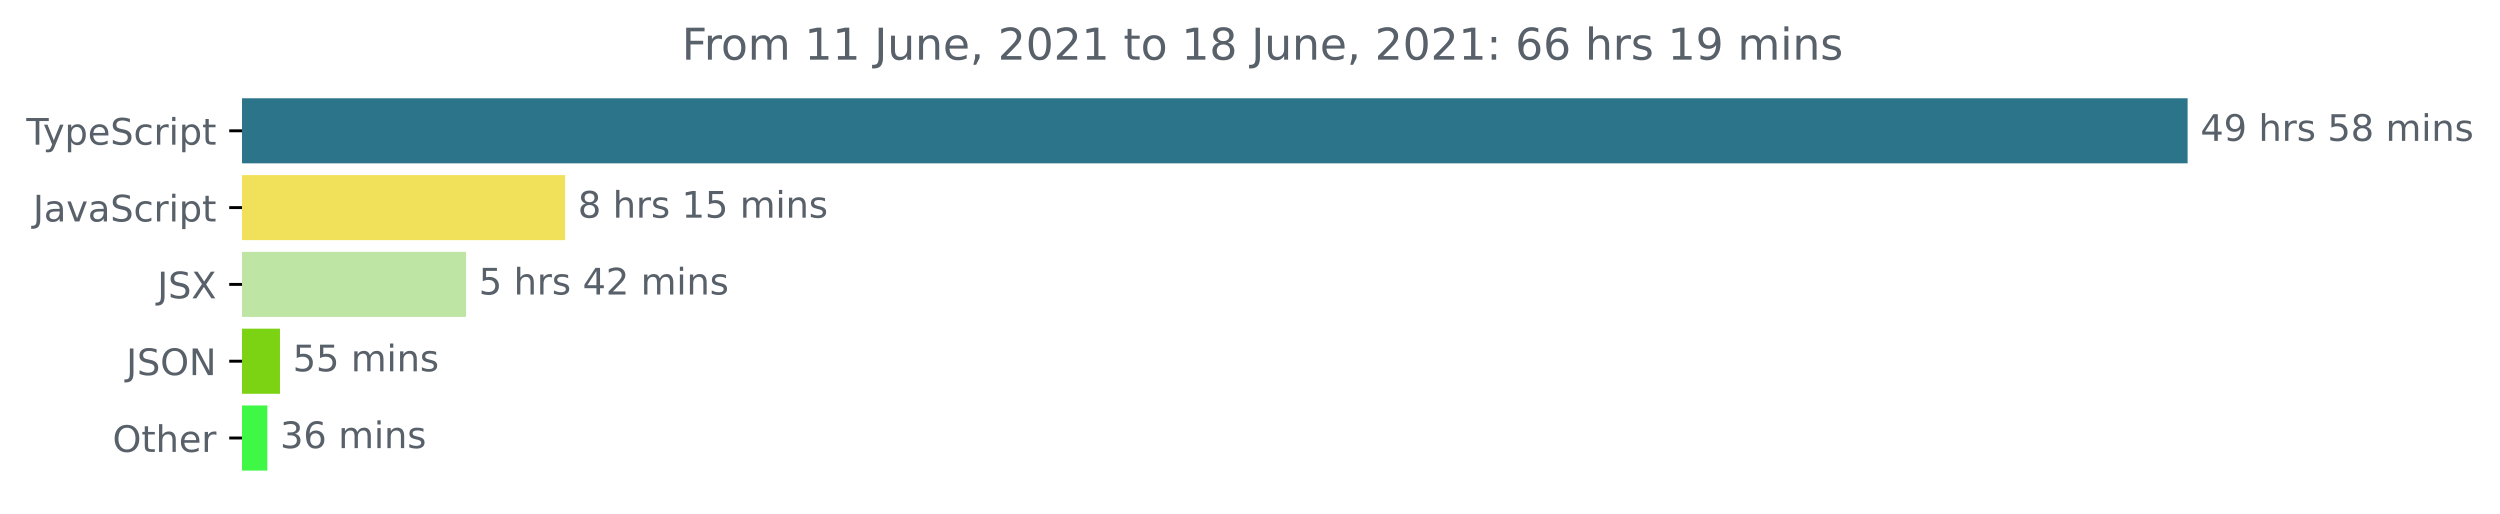
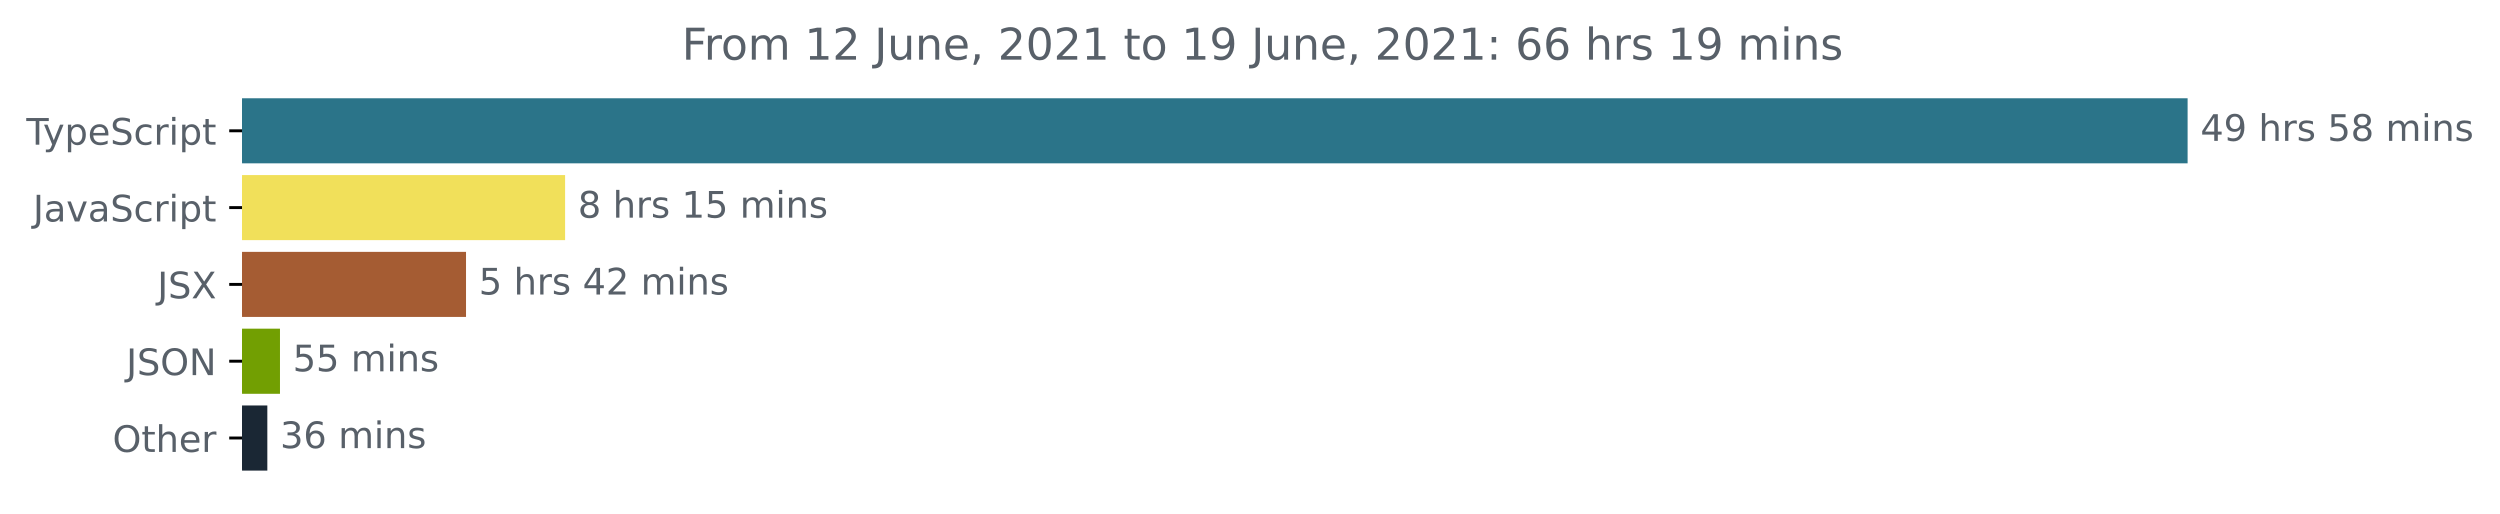
<svg xmlns="http://www.w3.org/2000/svg" xmlns:xlink="http://www.w3.org/1999/xlink" height="140.398pt" version="1.1" viewBox="0 0 683.507 140.398" width="683.507pt">
  <defs>
    <style type="text/css">*{stroke-linecap:butt;stroke-linejoin:round;}</style>
  </defs>
  <g id="figure_1">
    <g id="patch_1">
      <path d="M -0 140.398  L 683.507 140.398  L 683.507 0  L -0 0  z " style="fill:none;" />
    </g>
    <g id="axes_1">
      <g id="patch_2">
-         <path clip-path="url(#p54be989f9e)" d="M 66.17 27.358  L 597.599 27.358  L 597.599 44.158  L 66.17 44.158  z " style="fill:#2b7489;stroke:#2b7489;stroke-linejoin:miter;" />
+         <path clip-path="url(#pc645231c92)" d="M 66.17 27.358  L 597.599 27.358  L 597.599 44.158  L 66.17 44.158  z " style="fill:#2b7489;stroke:#2b7489;stroke-linejoin:miter;" />
      </g>
      <g id="patch_3">
-         <path clip-path="url(#p54be989f9e)" d="M 66.17 48.358  L 154.001 48.358  L 154.001 65.158  L 66.17 65.158  z " style="fill:#f1e05a;stroke:#f1e05a;stroke-linejoin:miter;" />
+         <path clip-path="url(#pc645231c92)" d="M 66.17 48.358  L 154.001 48.358  L 154.001 65.158  L 66.17 65.158  z " style="fill:#f1e05a;stroke:#f1e05a;stroke-linejoin:miter;" />
      </g>
      <g id="patch_4">
-         <path clip-path="url(#p54be989f9e)" d="M 66.17 69.358  L 126.911 69.358  L 126.911 86.158  L 66.17 86.158  z " style="fill:#bfe5a5;stroke:#bfe5a5;stroke-linejoin:miter;" />
+         <path clip-path="url(#pc645231c92)" d="M 66.17 69.358  L 126.911 69.358  L 126.911 86.158  L 66.17 86.158  z " style="fill:#a55c33;stroke:#a55c33;stroke-linejoin:miter;" />
      </g>
      <g id="patch_5">
-         <path clip-path="url(#p54be989f9e)" d="M 66.17 90.358  L 76.047 90.358  L 76.047 107.158  L 66.17 107.158  z " style="fill:#7cd314;stroke:#7cd314;stroke-linejoin:miter;" />
+         <path clip-path="url(#pc645231c92)" d="M 66.17 90.358  L 76.047 90.358  L 76.047 107.158  L 66.17 107.158  z " style="fill:#729f02;stroke:#729f02;stroke-linejoin:miter;" />
      </g>
      <g id="patch_6">
-         <path clip-path="url(#p54be989f9e)" d="M 66.17 111.358  L 72.59 111.358  L 72.59 128.158  L 66.17 128.158  z " style="fill:#3ff846;stroke:#3ff846;stroke-linejoin:miter;" />
+         <path clip-path="url(#pc645231c92)" d="M 66.17 111.358  L 72.59 111.358  L 72.59 128.158  L 66.17 128.158  z " style="fill:#1a2734;stroke:#1a2734;stroke-linejoin:miter;" />
      </g>
      <g id="matplotlib.axis_1" />
      <g id="matplotlib.axis_2">
        <g id="ytick_1">
          <g id="line2d_1">
            <defs>
-               <path d="M 0 0  L -3.5 0  " id="m115e3fd41b" style="stroke:#000000;stroke-width:0.8;" />
+               <path d="M 0 0  L -3.5 0  " id="mad16f7ae43" style="stroke:#000000;stroke-width:0.8;" />
            </defs>
            <g>
-               <use style="stroke:#000000;stroke-width:0.8;" x="66.17" xlink:href="#m115e3fd41b" y="35.758" />
+               <use style="stroke:#000000;stroke-width:0.8;" x="66.17" xlink:href="#mad16f7ae43" y="35.758" />
            </g>
          </g>
          <g id="text_1">
            <g style="fill:#586069;" transform="translate(7.2 39.55734)scale(0.1 -0.1)">
              <defs>
                <path d="M -19 4666  L 3928 4666  L 3928 4134  L 2272 4134  L 2272 0  L 1638 0  L 1638 4134  L -19 4134  L -19 4666  z " id="DejaVuSans-54" transform="scale(0.015625)" />
                <path d="M 2059 -325  Q 1816 -950 1584 -1140  Q 1353 -1331 966 -1331  L 506 -1331  L 506 -850  L 844 -850  Q 1081 -850 1212 -737  Q 1344 -625 1503 -206  L 1606 56  L 191 3500  L 800 3500  L 1894 763  L 2988 3500  L 3597 3500  L 2059 -325  z " id="DejaVuSans-79" transform="scale(0.015625)" />
                <path d="M 1159 525  L 1159 -1331  L 581 -1331  L 581 3500  L 1159 3500  L 1159 2969  Q 1341 3281 1617 3432  Q 1894 3584 2278 3584  Q 2916 3584 3314 3078  Q 3713 2572 3713 1747  Q 3713 922 3314 415  Q 2916 -91 2278 -91  Q 1894 -91 1617 61  Q 1341 213 1159 525  z M 3116 1747  Q 3116 2381 2855 2742  Q 2594 3103 2138 3103  Q 1681 3103 1420 2742  Q 1159 2381 1159 1747  Q 1159 1113 1420 752  Q 1681 391 2138 391  Q 2594 391 2855 752  Q 3116 1113 3116 1747  z " id="DejaVuSans-70" transform="scale(0.015625)" />
                <path d="M 3597 1894  L 3597 1613  L 953 1613  Q 991 1019 1311 708  Q 1631 397 2203 397  Q 2534 397 2845 478  Q 3156 559 3463 722  L 3463 178  Q 3153 47 2828 -22  Q 2503 -91 2169 -91  Q 1331 -91 842 396  Q 353 884 353 1716  Q 353 2575 817 3079  Q 1281 3584 2069 3584  Q 2775 3584 3186 3129  Q 3597 2675 3597 1894  z M 3022 2063  Q 3016 2534 2758 2815  Q 2500 3097 2075 3097  Q 1594 3097 1305 2825  Q 1016 2553 972 2059  L 3022 2063  z " id="DejaVuSans-65" transform="scale(0.015625)" />
                <path d="M 3425 4513  L 3425 3897  Q 3066 4069 2747 4153  Q 2428 4238 2131 4238  Q 1616 4238 1336 4038  Q 1056 3838 1056 3469  Q 1056 3159 1242 3001  Q 1428 2844 1947 2747  L 2328 2669  Q 3034 2534 3370 2195  Q 3706 1856 3706 1288  Q 3706 609 3251 259  Q 2797 -91 1919 -91  Q 1588 -91 1214 -16  Q 841 59 441 206  L 441 856  Q 825 641 1194 531  Q 1563 422 1919 422  Q 2459 422 2753 634  Q 3047 847 3047 1241  Q 3047 1584 2836 1778  Q 2625 1972 2144 2069  L 1759 2144  Q 1053 2284 737 2584  Q 422 2884 422 3419  Q 422 4038 858 4394  Q 1294 4750 2059 4750  Q 2388 4750 2728 4690  Q 3069 4631 3425 4513  z " id="DejaVuSans-53" transform="scale(0.015625)" />
                <path d="M 3122 3366  L 3122 2828  Q 2878 2963 2633 3030  Q 2388 3097 2138 3097  Q 1578 3097 1268 2742  Q 959 2388 959 1747  Q 959 1106 1268 751  Q 1578 397 2138 397  Q 2388 397 2633 464  Q 2878 531 3122 666  L 3122 134  Q 2881 22 2623 -34  Q 2366 -91 2075 -91  Q 1284 -91 818 406  Q 353 903 353 1747  Q 353 2603 823 3093  Q 1294 3584 2113 3584  Q 2378 3584 2631 3529  Q 2884 3475 3122 3366  z " id="DejaVuSans-63" transform="scale(0.015625)" />
                <path d="M 2631 2963  Q 2534 3019 2420 3045  Q 2306 3072 2169 3072  Q 1681 3072 1420 2755  Q 1159 2438 1159 1844  L 1159 0  L 581 0  L 581 3500  L 1159 3500  L 1159 2956  Q 1341 3275 1631 3429  Q 1922 3584 2338 3584  Q 2397 3584 2469 3576  Q 2541 3569 2628 3553  L 2631 2963  z " id="DejaVuSans-72" transform="scale(0.015625)" />
                <path d="M 603 3500  L 1178 3500  L 1178 0  L 603 0  L 603 3500  z M 603 4863  L 1178 4863  L 1178 4134  L 603 4134  L 603 4863  z " id="DejaVuSans-69" transform="scale(0.015625)" />
                <path d="M 1172 4494  L 1172 3500  L 2356 3500  L 2356 3053  L 1172 3053  L 1172 1153  Q 1172 725 1289 603  Q 1406 481 1766 481  L 2356 481  L 2356 0  L 1766 0  Q 1100 0 847 248  Q 594 497 594 1153  L 594 3053  L 172 3053  L 172 3500  L 594 3500  L 594 4494  L 1172 4494  z " id="DejaVuSans-74" transform="scale(0.015625)" />
              </defs>
              <use xlink:href="#DejaVuSans-54" />
              <use x="45.459" xlink:href="#DejaVuSans-79" />
              <use x="104.639" xlink:href="#DejaVuSans-70" />
              <use x="168.115" xlink:href="#DejaVuSans-65" />
              <use x="229.639" xlink:href="#DejaVuSans-53" />
              <use x="293.115" xlink:href="#DejaVuSans-63" />
              <use x="348.096" xlink:href="#DejaVuSans-72" />
              <use x="389.209" xlink:href="#DejaVuSans-69" />
              <use x="416.992" xlink:href="#DejaVuSans-70" />
              <use x="480.469" xlink:href="#DejaVuSans-74" />
            </g>
          </g>
        </g>
        <g id="ytick_2">
          <g id="line2d_2">
            <g>
-               <use style="stroke:#000000;stroke-width:0.8;" x="66.17" xlink:href="#m115e3fd41b" y="56.758" />
+               <use style="stroke:#000000;stroke-width:0.8;" x="66.17" xlink:href="#mad16f7ae43" y="56.758" />
            </g>
          </g>
          <g id="text_2">
            <g style="fill:#586069;" transform="translate(9.040625 60.55734)scale(0.1 -0.1)">
              <defs>
                <path d="M 628 4666  L 1259 4666  L 1259 325  Q 1259 -519 939 -900  Q 619 -1281 -91 -1281  L -331 -1281  L -331 -750  L -134 -750  Q 284 -750 456 -515  Q 628 -281 628 325  L 628 4666  z " id="DejaVuSans-4a" transform="scale(0.015625)" />
                <path d="M 2194 1759  Q 1497 1759 1228 1600  Q 959 1441 959 1056  Q 959 750 1161 570  Q 1363 391 1709 391  Q 2188 391 2477 730  Q 2766 1069 2766 1631  L 2766 1759  L 2194 1759  z M 3341 1997  L 3341 0  L 2766 0  L 2766 531  Q 2569 213 2275 61  Q 1981 -91 1556 -91  Q 1019 -91 701 211  Q 384 513 384 1019  Q 384 1609 779 1909  Q 1175 2209 1959 2209  L 2766 2209  L 2766 2266  Q 2766 2663 2505 2880  Q 2244 3097 1772 3097  Q 1472 3097 1187 3025  Q 903 2953 641 2809  L 641 3341  Q 956 3463 1253 3523  Q 1550 3584 1831 3584  Q 2591 3584 2966 3190  Q 3341 2797 3341 1997  z " id="DejaVuSans-61" transform="scale(0.015625)" />
                <path d="M 191 3500  L 800 3500  L 1894 563  L 2988 3500  L 3597 3500  L 2284 0  L 1503 0  L 191 3500  z " id="DejaVuSans-76" transform="scale(0.015625)" />
              </defs>
              <use xlink:href="#DejaVuSans-4a" />
              <use x="29.492" xlink:href="#DejaVuSans-61" />
              <use x="90.771" xlink:href="#DejaVuSans-76" />
              <use x="149.951" xlink:href="#DejaVuSans-61" />
              <use x="211.23" xlink:href="#DejaVuSans-53" />
              <use x="274.707" xlink:href="#DejaVuSans-63" />
              <use x="329.688" xlink:href="#DejaVuSans-72" />
              <use x="370.801" xlink:href="#DejaVuSans-69" />
              <use x="398.584" xlink:href="#DejaVuSans-70" />
              <use x="462.061" xlink:href="#DejaVuSans-74" />
            </g>
          </g>
        </g>
        <g id="ytick_3">
          <g id="line2d_3">
            <g>
-               <use style="stroke:#000000;stroke-width:0.8;" x="66.17" xlink:href="#m115e3fd41b" y="77.758" />
+               <use style="stroke:#000000;stroke-width:0.8;" x="66.17" xlink:href="#mad16f7ae43" y="77.758" />
            </g>
          </g>
          <g id="text_3">
            <g style="fill:#586069;" transform="translate(43.02188 81.55734)scale(0.1 -0.1)">
              <defs>
                <path d="M 403 4666  L 1081 4666  L 2241 2931  L 3406 4666  L 4084 4666  L 2584 2425  L 4184 0  L 3506 0  L 2194 1984  L 872 0  L 191 0  L 1856 2491  L 403 4666  z " id="DejaVuSans-58" transform="scale(0.015625)" />
              </defs>
              <use xlink:href="#DejaVuSans-4a" />
              <use x="29.492" xlink:href="#DejaVuSans-53" />
              <use x="92.969" xlink:href="#DejaVuSans-58" />
            </g>
          </g>
        </g>
        <g id="ytick_4">
          <g id="line2d_4">
            <g>
-               <use style="stroke:#000000;stroke-width:0.8;" x="66.17" xlink:href="#m115e3fd41b" y="98.758" />
+               <use style="stroke:#000000;stroke-width:0.8;" x="66.17" xlink:href="#mad16f7ae43" y="98.758" />
            </g>
          </g>
          <g id="text_4">
            <g style="fill:#586069;" transform="translate(34.51875 102.5573)scale(0.1 -0.1)">
              <defs>
                <path d="M 2522 4238  Q 1834 4238 1429 3725  Q 1025 3213 1025 2328  Q 1025 1447 1429 934  Q 1834 422 2522 422  Q 3209 422 3611 934  Q 4013 1447 4013 2328  Q 4013 3213 3611 3725  Q 3209 4238 2522 4238  z M 2522 4750  Q 3503 4750 4090 4092  Q 4678 3434 4678 2328  Q 4678 1225 4090 567  Q 3503 -91 2522 -91  Q 1538 -91 948 565  Q 359 1222 359 2328  Q 359 3434 948 4092  Q 1538 4750 2522 4750  z " id="DejaVuSans-4f" transform="scale(0.015625)" />
                <path d="M 628 4666  L 1478 4666  L 3547 763  L 3547 4666  L 4159 4666  L 4159 0  L 3309 0  L 1241 3903  L 1241 0  L 628 0  L 628 4666  z " id="DejaVuSans-4e" transform="scale(0.015625)" />
              </defs>
              <use xlink:href="#DejaVuSans-4a" />
              <use x="29.492" xlink:href="#DejaVuSans-53" />
              <use x="92.969" xlink:href="#DejaVuSans-4f" />
              <use x="171.68" xlink:href="#DejaVuSans-4e" />
            </g>
          </g>
        </g>
        <g id="ytick_5">
          <g id="line2d_5">
            <g>
-               <use style="stroke:#000000;stroke-width:0.8;" x="66.17" xlink:href="#m115e3fd41b" y="119.758" />
+               <use style="stroke:#000000;stroke-width:0.8;" x="66.17" xlink:href="#mad16f7ae43" y="119.758" />
            </g>
          </g>
          <g id="text_5">
            <g style="fill:#586069;" transform="translate(30.77656 123.5573)scale(0.1 -0.1)">
              <defs>
                <path d="M 3513 2113  L 3513 0  L 2938 0  L 2938 2094  Q 2938 2591 2744 2837  Q 2550 3084 2163 3084  Q 1697 3084 1428 2787  Q 1159 2491 1159 1978  L 1159 0  L 581 0  L 581 4863  L 1159 4863  L 1159 2956  Q 1366 3272 1645 3428  Q 1925 3584 2291 3584  Q 2894 3584 3203 3211  Q 3513 2838 3513 2113  z " id="DejaVuSans-68" transform="scale(0.015625)" />
              </defs>
              <use xlink:href="#DejaVuSans-4f" />
              <use x="78.711" xlink:href="#DejaVuSans-74" />
              <use x="117.92" xlink:href="#DejaVuSans-68" />
              <use x="181.299" xlink:href="#DejaVuSans-65" />
              <use x="242.822" xlink:href="#DejaVuSans-72" />
            </g>
          </g>
        </g>
      </g>
      <g id="text_6">
        <g style="fill:#586069;" transform="translate(601.5989 38.5175)scale(0.1 -0.1)">
          <defs>
            <path d="M 2419 4116  L 825 1625  L 2419 1625  L 2419 4116  z M 2253 4666  L 3047 4666  L 3047 1625  L 3713 1625  L 3713 1100  L 3047 1100  L 3047 0  L 2419 0  L 2419 1100  L 313 1100  L 313 1709  L 2253 4666  z " id="DejaVuSans-34" transform="scale(0.015625)" />
            <path d="M 703 97  L 703 672  Q 941 559 1184 500  Q 1428 441 1663 441  Q 2288 441 2617 861  Q 2947 1281 2994 2138  Q 2813 1869 2534 1725  Q 2256 1581 1919 1581  Q 1219 1581 811 2004  Q 403 2428 403 3163  Q 403 3881 828 4315  Q 1253 4750 1959 4750  Q 2769 4750 3195 4129  Q 3622 3509 3622 2328  Q 3622 1225 3098 567  Q 2575 -91 1691 -91  Q 1453 -91 1209 -44  Q 966 3 703 97  z M 1959 2075  Q 2384 2075 2632 2365  Q 2881 2656 2881 3163  Q 2881 3666 2632 3958  Q 2384 4250 1959 4250  Q 1534 4250 1286 3958  Q 1038 3666 1038 3163  Q 1038 2656 1286 2365  Q 1534 2075 1959 2075  z " id="DejaVuSans-39" transform="scale(0.015625)" />
            <path id="DejaVuSans-20" transform="scale(0.015625)" />
            <path d="M 2834 3397  L 2834 2853  Q 2591 2978 2328 3040  Q 2066 3103 1784 3103  Q 1356 3103 1142 2972  Q 928 2841 928 2578  Q 928 2378 1081 2264  Q 1234 2150 1697 2047  L 1894 2003  Q 2506 1872 2764 1633  Q 3022 1394 3022 966  Q 3022 478 2636 193  Q 2250 -91 1575 -91  Q 1294 -91 989 -36  Q 684 19 347 128  L 347 722  Q 666 556 975 473  Q 1284 391 1588 391  Q 1994 391 2212 530  Q 2431 669 2431 922  Q 2431 1156 2273 1281  Q 2116 1406 1581 1522  L 1381 1569  Q 847 1681 609 1914  Q 372 2147 372 2553  Q 372 3047 722 3315  Q 1072 3584 1716 3584  Q 2034 3584 2315 3537  Q 2597 3491 2834 3397  z " id="DejaVuSans-73" transform="scale(0.015625)" />
            <path d="M 691 4666  L 3169 4666  L 3169 4134  L 1269 4134  L 1269 2991  Q 1406 3038 1543 3061  Q 1681 3084 1819 3084  Q 2600 3084 3056 2656  Q 3513 2228 3513 1497  Q 3513 744 3044 326  Q 2575 -91 1722 -91  Q 1428 -91 1123 -41  Q 819 9 494 109  L 494 744  Q 775 591 1075 516  Q 1375 441 1709 441  Q 2250 441 2565 725  Q 2881 1009 2881 1497  Q 2881 1984 2565 2268  Q 2250 2553 1709 2553  Q 1456 2553 1204 2497  Q 953 2441 691 2322  L 691 4666  z " id="DejaVuSans-35" transform="scale(0.015625)" />
            <path d="M 2034 2216  Q 1584 2216 1326 1975  Q 1069 1734 1069 1313  Q 1069 891 1326 650  Q 1584 409 2034 409  Q 2484 409 2743 651  Q 3003 894 3003 1313  Q 3003 1734 2745 1975  Q 2488 2216 2034 2216  z M 1403 2484  Q 997 2584 770 2862  Q 544 3141 544 3541  Q 544 4100 942 4425  Q 1341 4750 2034 4750  Q 2731 4750 3128 4425  Q 3525 4100 3525 3541  Q 3525 3141 3298 2862  Q 3072 2584 2669 2484  Q 3125 2378 3379 2068  Q 3634 1759 3634 1313  Q 3634 634 3220 271  Q 2806 -91 2034 -91  Q 1263 -91 848 271  Q 434 634 434 1313  Q 434 1759 690 2068  Q 947 2378 1403 2484  z M 1172 3481  Q 1172 3119 1398 2916  Q 1625 2713 2034 2713  Q 2441 2713 2670 2916  Q 2900 3119 2900 3481  Q 2900 3844 2670 4047  Q 2441 4250 2034 4250  Q 1625 4250 1398 4047  Q 1172 3844 1172 3481  z " id="DejaVuSans-38" transform="scale(0.015625)" />
            <path d="M 3328 2828  Q 3544 3216 3844 3400  Q 4144 3584 4550 3584  Q 5097 3584 5394 3201  Q 5691 2819 5691 2113  L 5691 0  L 5113 0  L 5113 2094  Q 5113 2597 4934 2840  Q 4756 3084 4391 3084  Q 3944 3084 3684 2787  Q 3425 2491 3425 1978  L 3425 0  L 2847 0  L 2847 2094  Q 2847 2600 2669 2842  Q 2491 3084 2119 3084  Q 1678 3084 1418 2786  Q 1159 2488 1159 1978  L 1159 0  L 581 0  L 581 3500  L 1159 3500  L 1159 2956  Q 1356 3278 1631 3431  Q 1906 3584 2284 3584  Q 2666 3584 2933 3390  Q 3200 3197 3328 2828  z " id="DejaVuSans-6d" transform="scale(0.015625)" />
            <path d="M 3513 2113  L 3513 0  L 2938 0  L 2938 2094  Q 2938 2591 2744 2837  Q 2550 3084 2163 3084  Q 1697 3084 1428 2787  Q 1159 2491 1159 1978  L 1159 0  L 581 0  L 581 3500  L 1159 3500  L 1159 2956  Q 1366 3272 1645 3428  Q 1925 3584 2291 3584  Q 2894 3584 3203 3211  Q 3513 2838 3513 2113  z " id="DejaVuSans-6e" transform="scale(0.015625)" />
          </defs>
          <use xlink:href="#DejaVuSans-34" />
          <use x="63.623" xlink:href="#DejaVuSans-39" />
          <use x="127.246" xlink:href="#DejaVuSans-20" />
          <use x="159.033" xlink:href="#DejaVuSans-68" />
          <use x="222.412" xlink:href="#DejaVuSans-72" />
          <use x="263.525" xlink:href="#DejaVuSans-73" />
          <use x="315.625" xlink:href="#DejaVuSans-20" />
          <use x="347.412" xlink:href="#DejaVuSans-35" />
          <use x="411.035" xlink:href="#DejaVuSans-38" />
          <use x="474.658" xlink:href="#DejaVuSans-20" />
          <use x="506.445" xlink:href="#DejaVuSans-6d" />
          <use x="603.857" xlink:href="#DejaVuSans-69" />
          <use x="631.641" xlink:href="#DejaVuSans-6e" />
          <use x="695.02" xlink:href="#DejaVuSans-73" />
        </g>
      </g>
      <g id="text_7">
        <g style="fill:#586069;" transform="translate(158.001 59.5175)scale(0.1 -0.1)">
          <defs>
            <path d="M 794 531  L 1825 531  L 1825 4091  L 703 3866  L 703 4441  L 1819 4666  L 2450 4666  L 2450 531  L 3481 531  L 3481 0  L 794 0  L 794 531  z " id="DejaVuSans-31" transform="scale(0.015625)" />
          </defs>
          <use xlink:href="#DejaVuSans-38" />
          <use x="63.623" xlink:href="#DejaVuSans-20" />
          <use x="95.41" xlink:href="#DejaVuSans-68" />
          <use x="158.789" xlink:href="#DejaVuSans-72" />
          <use x="199.902" xlink:href="#DejaVuSans-73" />
          <use x="252.002" xlink:href="#DejaVuSans-20" />
          <use x="283.789" xlink:href="#DejaVuSans-31" />
          <use x="347.412" xlink:href="#DejaVuSans-35" />
          <use x="411.035" xlink:href="#DejaVuSans-20" />
          <use x="442.822" xlink:href="#DejaVuSans-6d" />
          <use x="540.234" xlink:href="#DejaVuSans-69" />
          <use x="568.018" xlink:href="#DejaVuSans-6e" />
          <use x="631.396" xlink:href="#DejaVuSans-73" />
        </g>
      </g>
      <g id="text_8">
        <g style="fill:#586069;" transform="translate(130.9111 80.5175)scale(0.1 -0.1)">
          <defs>
            <path d="M 1228 531  L 3431 531  L 3431 0  L 469 0  L 469 531  Q 828 903 1448 1529  Q 2069 2156 2228 2338  Q 2531 2678 2651 2914  Q 2772 3150 2772 3378  Q 2772 3750 2511 3984  Q 2250 4219 1831 4219  Q 1534 4219 1204 4116  Q 875 4013 500 3803  L 500 4441  Q 881 4594 1212 4672  Q 1544 4750 1819 4750  Q 2544 4750 2975 4387  Q 3406 4025 3406 3419  Q 3406 3131 3298 2873  Q 3191 2616 2906 2266  Q 2828 2175 2409 1742  Q 1991 1309 1228 531  z " id="DejaVuSans-32" transform="scale(0.015625)" />
          </defs>
          <use xlink:href="#DejaVuSans-35" />
          <use x="63.623" xlink:href="#DejaVuSans-20" />
          <use x="95.41" xlink:href="#DejaVuSans-68" />
          <use x="158.789" xlink:href="#DejaVuSans-72" />
          <use x="199.902" xlink:href="#DejaVuSans-73" />
          <use x="252.002" xlink:href="#DejaVuSans-20" />
          <use x="283.789" xlink:href="#DejaVuSans-34" />
          <use x="347.412" xlink:href="#DejaVuSans-32" />
          <use x="411.035" xlink:href="#DejaVuSans-20" />
          <use x="442.822" xlink:href="#DejaVuSans-6d" />
          <use x="540.234" xlink:href="#DejaVuSans-69" />
          <use x="568.018" xlink:href="#DejaVuSans-6e" />
          <use x="631.396" xlink:href="#DejaVuSans-73" />
        </g>
      </g>
      <g id="text_9">
        <g style="fill:#586069;" transform="translate(80.04686 101.5175)scale(0.1 -0.1)">
          <use xlink:href="#DejaVuSans-35" />
          <use x="63.623" xlink:href="#DejaVuSans-35" />
          <use x="127.246" xlink:href="#DejaVuSans-20" />
          <use x="159.033" xlink:href="#DejaVuSans-6d" />
          <use x="256.445" xlink:href="#DejaVuSans-69" />
          <use x="284.229" xlink:href="#DejaVuSans-6e" />
          <use x="347.607" xlink:href="#DejaVuSans-73" />
        </g>
      </g>
      <g id="text_10">
        <g style="fill:#586069;" transform="translate(76.59007 122.5175)scale(0.1 -0.1)">
          <defs>
            <path d="M 2597 2516  Q 3050 2419 3304 2112  Q 3559 1806 3559 1356  Q 3559 666 3084 287  Q 2609 -91 1734 -91  Q 1441 -91 1130 -33  Q 819 25 488 141  L 488 750  Q 750 597 1062 519  Q 1375 441 1716 441  Q 2309 441 2620 675  Q 2931 909 2931 1356  Q 2931 1769 2642 2001  Q 2353 2234 1838 2234  L 1294 2234  L 1294 2753  L 1863 2753  Q 2328 2753 2575 2939  Q 2822 3125 2822 3475  Q 2822 3834 2567 4026  Q 2313 4219 1838 4219  Q 1578 4219 1281 4162  Q 984 4106 628 3988  L 628 4550  Q 988 4650 1302 4700  Q 1616 4750 1894 4750  Q 2613 4750 3031 4423  Q 3450 4097 3450 3541  Q 3450 3153 3228 2886  Q 3006 2619 2597 2516  z " id="DejaVuSans-33" transform="scale(0.015625)" />
            <path d="M 2113 2584  Q 1688 2584 1439 2293  Q 1191 2003 1191 1497  Q 1191 994 1439 701  Q 1688 409 2113 409  Q 2538 409 2786 701  Q 3034 994 3034 1497  Q 3034 2003 2786 2293  Q 2538 2584 2113 2584  z M 3366 4563  L 3366 3988  Q 3128 4100 2886 4159  Q 2644 4219 2406 4219  Q 1781 4219 1451 3797  Q 1122 3375 1075 2522  Q 1259 2794 1537 2939  Q 1816 3084 2150 3084  Q 2853 3084 3261 2657  Q 3669 2231 3669 1497  Q 3669 778 3244 343  Q 2819 -91 2113 -91  Q 1303 -91 875 529  Q 447 1150 447 2328  Q 447 3434 972 4092  Q 1497 4750 2381 4750  Q 2619 4750 2861 4703  Q 3103 4656 3366 4563  z " id="DejaVuSans-36" transform="scale(0.015625)" />
          </defs>
          <use xlink:href="#DejaVuSans-33" />
          <use x="63.623" xlink:href="#DejaVuSans-36" />
          <use x="127.246" xlink:href="#DejaVuSans-20" />
          <use x="159.033" xlink:href="#DejaVuSans-6d" />
          <use x="256.445" xlink:href="#DejaVuSans-69" />
          <use x="284.229" xlink:href="#DejaVuSans-6e" />
          <use x="347.607" xlink:href="#DejaVuSans-73" />
        </g>
      </g>
      <g id="text_11">
        <g style="fill:#586069;" transform="translate(186.4253 16.31812)scale(0.12 -0.12)">
          <defs>
            <path d="M 628 4666  L 3309 4666  L 3309 4134  L 1259 4134  L 1259 2759  L 3109 2759  L 3109 2228  L 1259 2228  L 1259 0  L 628 0  L 628 4666  z " id="DejaVuSans-46" transform="scale(0.015625)" />
            <path d="M 1959 3097  Q 1497 3097 1228 2736  Q 959 2375 959 1747  Q 959 1119 1226 758  Q 1494 397 1959 397  Q 2419 397 2687 759  Q 2956 1122 2956 1747  Q 2956 2369 2687 2733  Q 2419 3097 1959 3097  z M 1959 3584  Q 2709 3584 3137 3096  Q 3566 2609 3566 1747  Q 3566 888 3137 398  Q 2709 -91 1959 -91  Q 1206 -91 779 398  Q 353 888 353 1747  Q 353 2609 779 3096  Q 1206 3584 1959 3584  z " id="DejaVuSans-6f" transform="scale(0.015625)" />
            <path d="M 544 1381  L 544 3500  L 1119 3500  L 1119 1403  Q 1119 906 1312 657  Q 1506 409 1894 409  Q 2359 409 2629 706  Q 2900 1003 2900 1516  L 2900 3500  L 3475 3500  L 3475 0  L 2900 0  L 2900 538  Q 2691 219 2414 64  Q 2138 -91 1772 -91  Q 1169 -91 856 284  Q 544 659 544 1381  z M 1991 3584  L 1991 3584  z " id="DejaVuSans-75" transform="scale(0.015625)" />
            <path d="M 750 794  L 1409 794  L 1409 256  L 897 -744  L 494 -744  L 750 256  L 750 794  z " id="DejaVuSans-2c" transform="scale(0.015625)" />
            <path d="M 2034 4250  Q 1547 4250 1301 3770  Q 1056 3291 1056 2328  Q 1056 1369 1301 889  Q 1547 409 2034 409  Q 2525 409 2770 889  Q 3016 1369 3016 2328  Q 3016 3291 2770 3770  Q 2525 4250 2034 4250  z M 2034 4750  Q 2819 4750 3233 4129  Q 3647 3509 3647 2328  Q 3647 1150 3233 529  Q 2819 -91 2034 -91  Q 1250 -91 836 529  Q 422 1150 422 2328  Q 422 3509 836 4129  Q 1250 4750 2034 4750  z " id="DejaVuSans-30" transform="scale(0.015625)" />
            <path d="M 750 794  L 1409 794  L 1409 0  L 750 0  L 750 794  z M 750 3309  L 1409 3309  L 1409 2516  L 750 2516  L 750 3309  z " id="DejaVuSans-3a" transform="scale(0.015625)" />
          </defs>
          <use xlink:href="#DejaVuSans-46" />
          <use x="50.27" xlink:href="#DejaVuSans-72" />
          <use x="89.133" xlink:href="#DejaVuSans-6f" />
          <use x="150.314" xlink:href="#DejaVuSans-6d" />
          <use x="247.727" xlink:href="#DejaVuSans-20" />
          <use x="279.514" xlink:href="#DejaVuSans-31" />
-           <use x="343.137" xlink:href="#DejaVuSans-31" />
+           <use x="343.137" xlink:href="#DejaVuSans-32" />
          <use x="406.76" xlink:href="#DejaVuSans-20" />
          <use x="438.547" xlink:href="#DejaVuSans-4a" />
          <use x="468.039" xlink:href="#DejaVuSans-75" />
          <use x="531.418" xlink:href="#DejaVuSans-6e" />
          <use x="594.797" xlink:href="#DejaVuSans-65" />
          <use x="656.32" xlink:href="#DejaVuSans-2c" />
          <use x="688.107" xlink:href="#DejaVuSans-20" />
          <use x="719.895" xlink:href="#DejaVuSans-32" />
          <use x="783.518" xlink:href="#DejaVuSans-30" />
          <use x="847.141" xlink:href="#DejaVuSans-32" />
          <use x="910.764" xlink:href="#DejaVuSans-31" />
          <use x="974.387" xlink:href="#DejaVuSans-20" />
          <use x="1006.174" xlink:href="#DejaVuSans-74" />
          <use x="1045.383" xlink:href="#DejaVuSans-6f" />
          <use x="1106.564" xlink:href="#DejaVuSans-20" />
          <use x="1138.352" xlink:href="#DejaVuSans-31" />
-           <use x="1201.975" xlink:href="#DejaVuSans-38" />
+           <use x="1201.975" xlink:href="#DejaVuSans-39" />
          <use x="1265.598" xlink:href="#DejaVuSans-20" />
          <use x="1297.385" xlink:href="#DejaVuSans-4a" />
          <use x="1326.877" xlink:href="#DejaVuSans-75" />
          <use x="1390.256" xlink:href="#DejaVuSans-6e" />
          <use x="1453.635" xlink:href="#DejaVuSans-65" />
          <use x="1515.158" xlink:href="#DejaVuSans-2c" />
          <use x="1546.945" xlink:href="#DejaVuSans-20" />
          <use x="1578.732" xlink:href="#DejaVuSans-32" />
          <use x="1642.355" xlink:href="#DejaVuSans-30" />
          <use x="1705.979" xlink:href="#DejaVuSans-32" />
          <use x="1769.602" xlink:href="#DejaVuSans-31" />
          <use x="1833.225" xlink:href="#DejaVuSans-3a" />
          <use x="1866.916" xlink:href="#DejaVuSans-20" />
          <use x="1898.703" xlink:href="#DejaVuSans-36" />
          <use x="1962.326" xlink:href="#DejaVuSans-36" />
          <use x="2025.949" xlink:href="#DejaVuSans-20" />
          <use x="2057.736" xlink:href="#DejaVuSans-68" />
          <use x="2121.115" xlink:href="#DejaVuSans-72" />
          <use x="2162.229" xlink:href="#DejaVuSans-73" />
          <use x="2214.328" xlink:href="#DejaVuSans-20" />
          <use x="2246.115" xlink:href="#DejaVuSans-31" />
          <use x="2309.738" xlink:href="#DejaVuSans-39" />
          <use x="2373.361" xlink:href="#DejaVuSans-20" />
          <use x="2405.148" xlink:href="#DejaVuSans-6d" />
          <use x="2502.561" xlink:href="#DejaVuSans-69" />
          <use x="2530.344" xlink:href="#DejaVuSans-6e" />
          <use x="2593.723" xlink:href="#DejaVuSans-73" />
        </g>
      </g>
    </g>
  </g>
  <defs>
-     <clipPath id="p54be989f9e">
+     <clipPath id="pc645231c92">
      <rect height="110.88" width="558" x="66.17" y="22.318" />
    </clipPath>
  </defs>
</svg>
